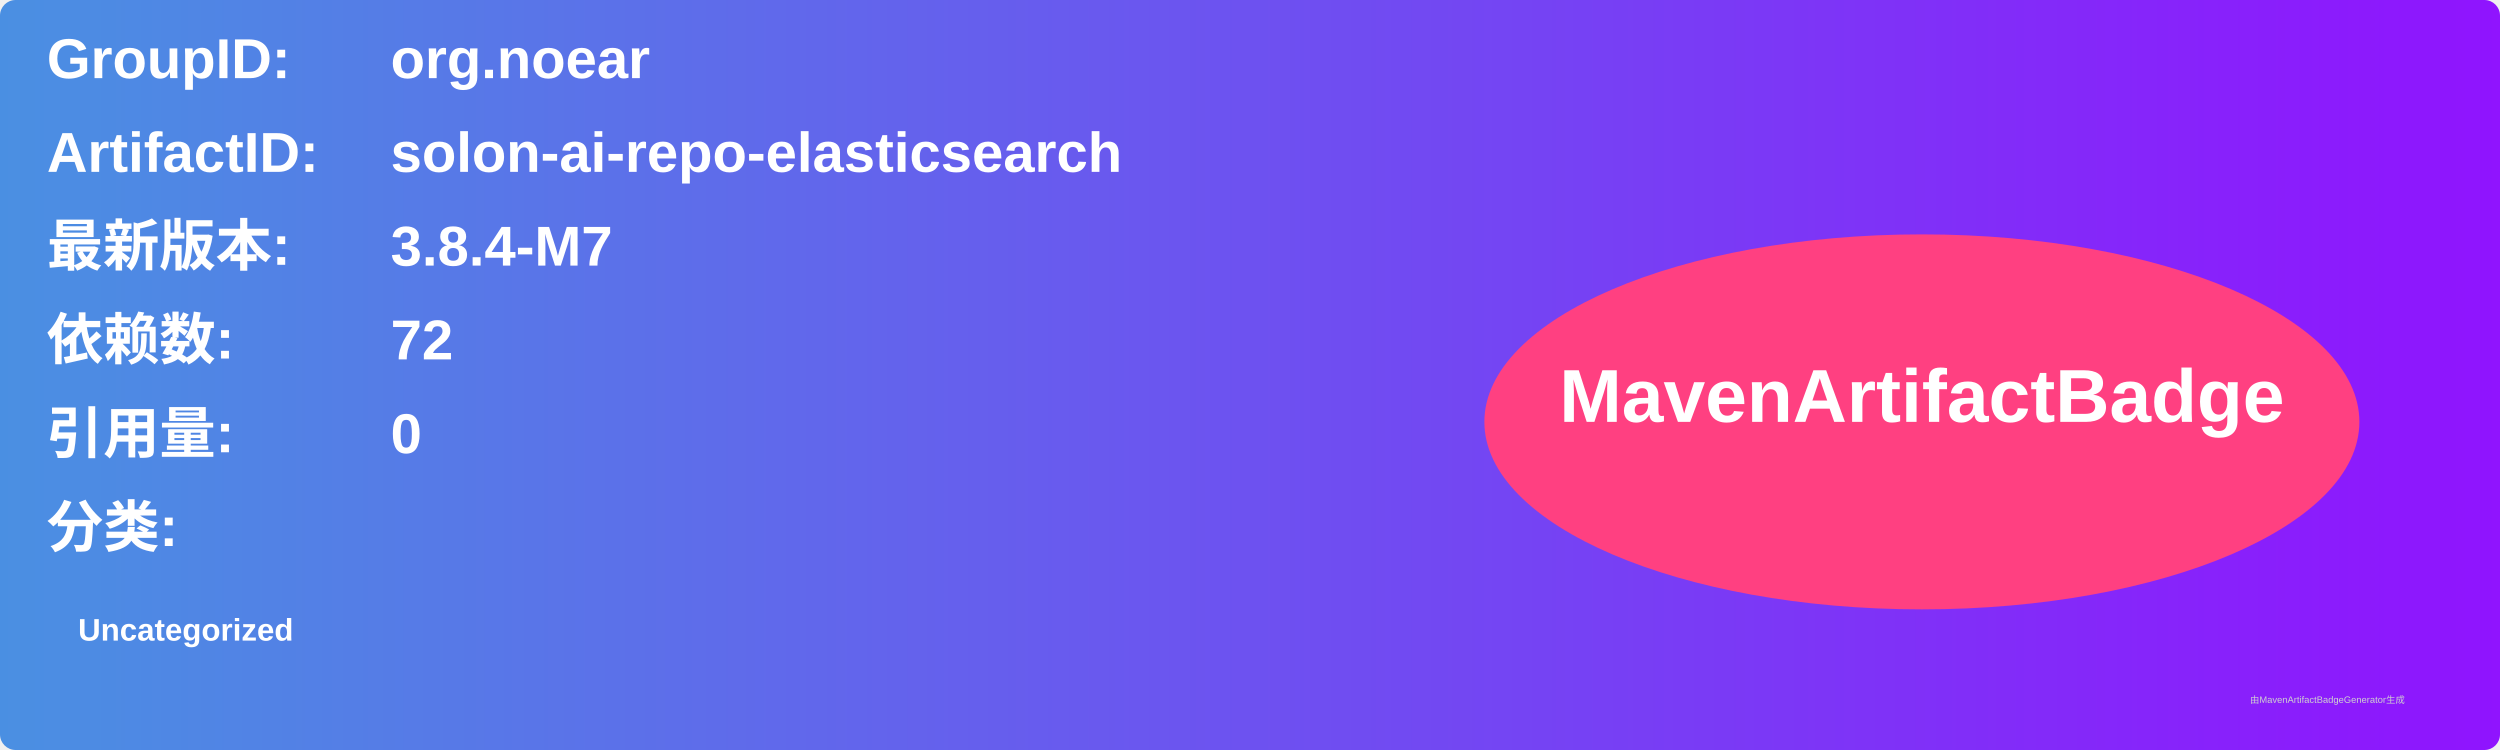
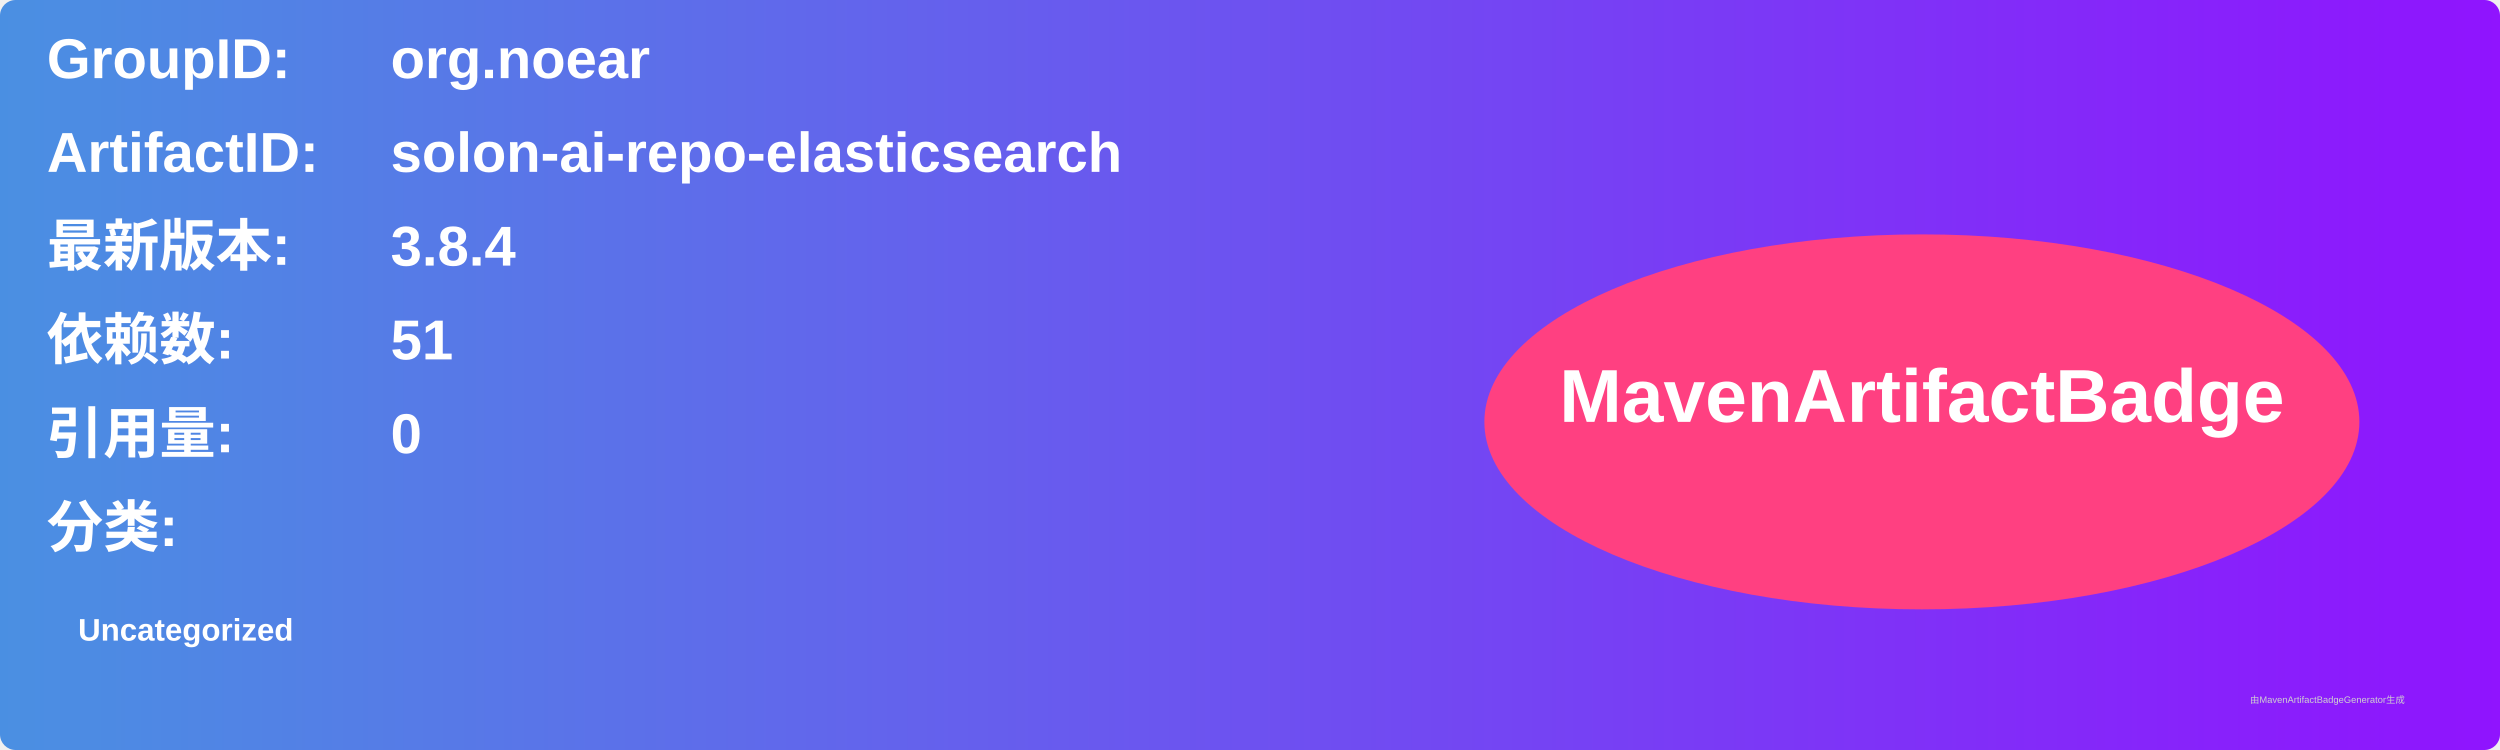
<svg xmlns="http://www.w3.org/2000/svg" width="800" height="240" viewBox="0 0 800 240">
  <linearGradient id="grad" x1="0%" y1="0%" x2="100%" y2="0%">
    <stop offset="0%" stop-color="#4a90e2" />
    <stop offset="100%" stop-color="#9013fe" />
  </linearGradient>
  <rect width="100%" height="100%" rx="5" ry="5" fill="url(#grad)" />
  <g transform="translate(15, 15)">
    <text x="0" y="10" font-family="Arial" font-size="18" fill="white" font-weight="bold" width="260">GroupID:</text>
    <text x="110" y="10" font-family="Arial" font-size="18" fill="white" font-weight="bold" width="460">org.noear</text>
    <text x="0" y="40" font-family="Arial" font-size="18" fill="white" font-weight="bold" width="260">ArtifactID:</text>
    <text x="110" y="40" font-family="Arial" font-size="18" fill="white" font-weight="bold" width="460">solon-ai-repo-elasticsearch</text>
    <text x="0" y="70" font-family="Arial" font-size="18" fill="white" font-weight="bold">最新版本:</text>
    <text x="110" y="70" font-family="Arial" font-size="18" fill="white" font-weight="bold">
-       <tspan font-weight="bold">3.8.4-M7</tspan>
+       <tspan font-weight="bold">3.8.4</tspan>
    </text>
    <text x="0" y="100" font-family="Arial" font-size="18" fill="white" font-weight="bold">依赖数: </text>
    <text x="110" y="100" font-family="Arial" font-size="18" fill="white">
-       <tspan font-weight="bold">72</tspan>
+       <tspan font-weight="bold">51</tspan>
    </text>
    <text x="0" y="130" font-family="Arial" font-size="18" fill="white" font-weight="bold">引用量: </text>
    <text x="110" y="130" font-family="Arial" font-size="18" fill="white">
      <tspan font-weight="bold">0</tspan>
    </text>
    <text x="0" y="160" font-family="Arial" font-size="18" fill="white" font-weight="bold">分类:</text>
    <text x="10" y="190" font-family="Arial" font-size="10" fill="white">
      <tspan font-weight="bold">Uncategorized</tspan>
    </text>
    <ellipse cx="600" cy="120" rx="140" ry="60" fill="#ff4081" />
    <text x="600" y="120" text-anchor="middle" font-family="Arial" font-size="24" fill="white" font-weight="bold">MavenArtifactBadge</text>
  </g>
  <text x="720" y="225" font-family="Arial" font-size="3" fill="#d0d0d0">由MavenArtifactBadgeGenerator生成</text>
</svg>
